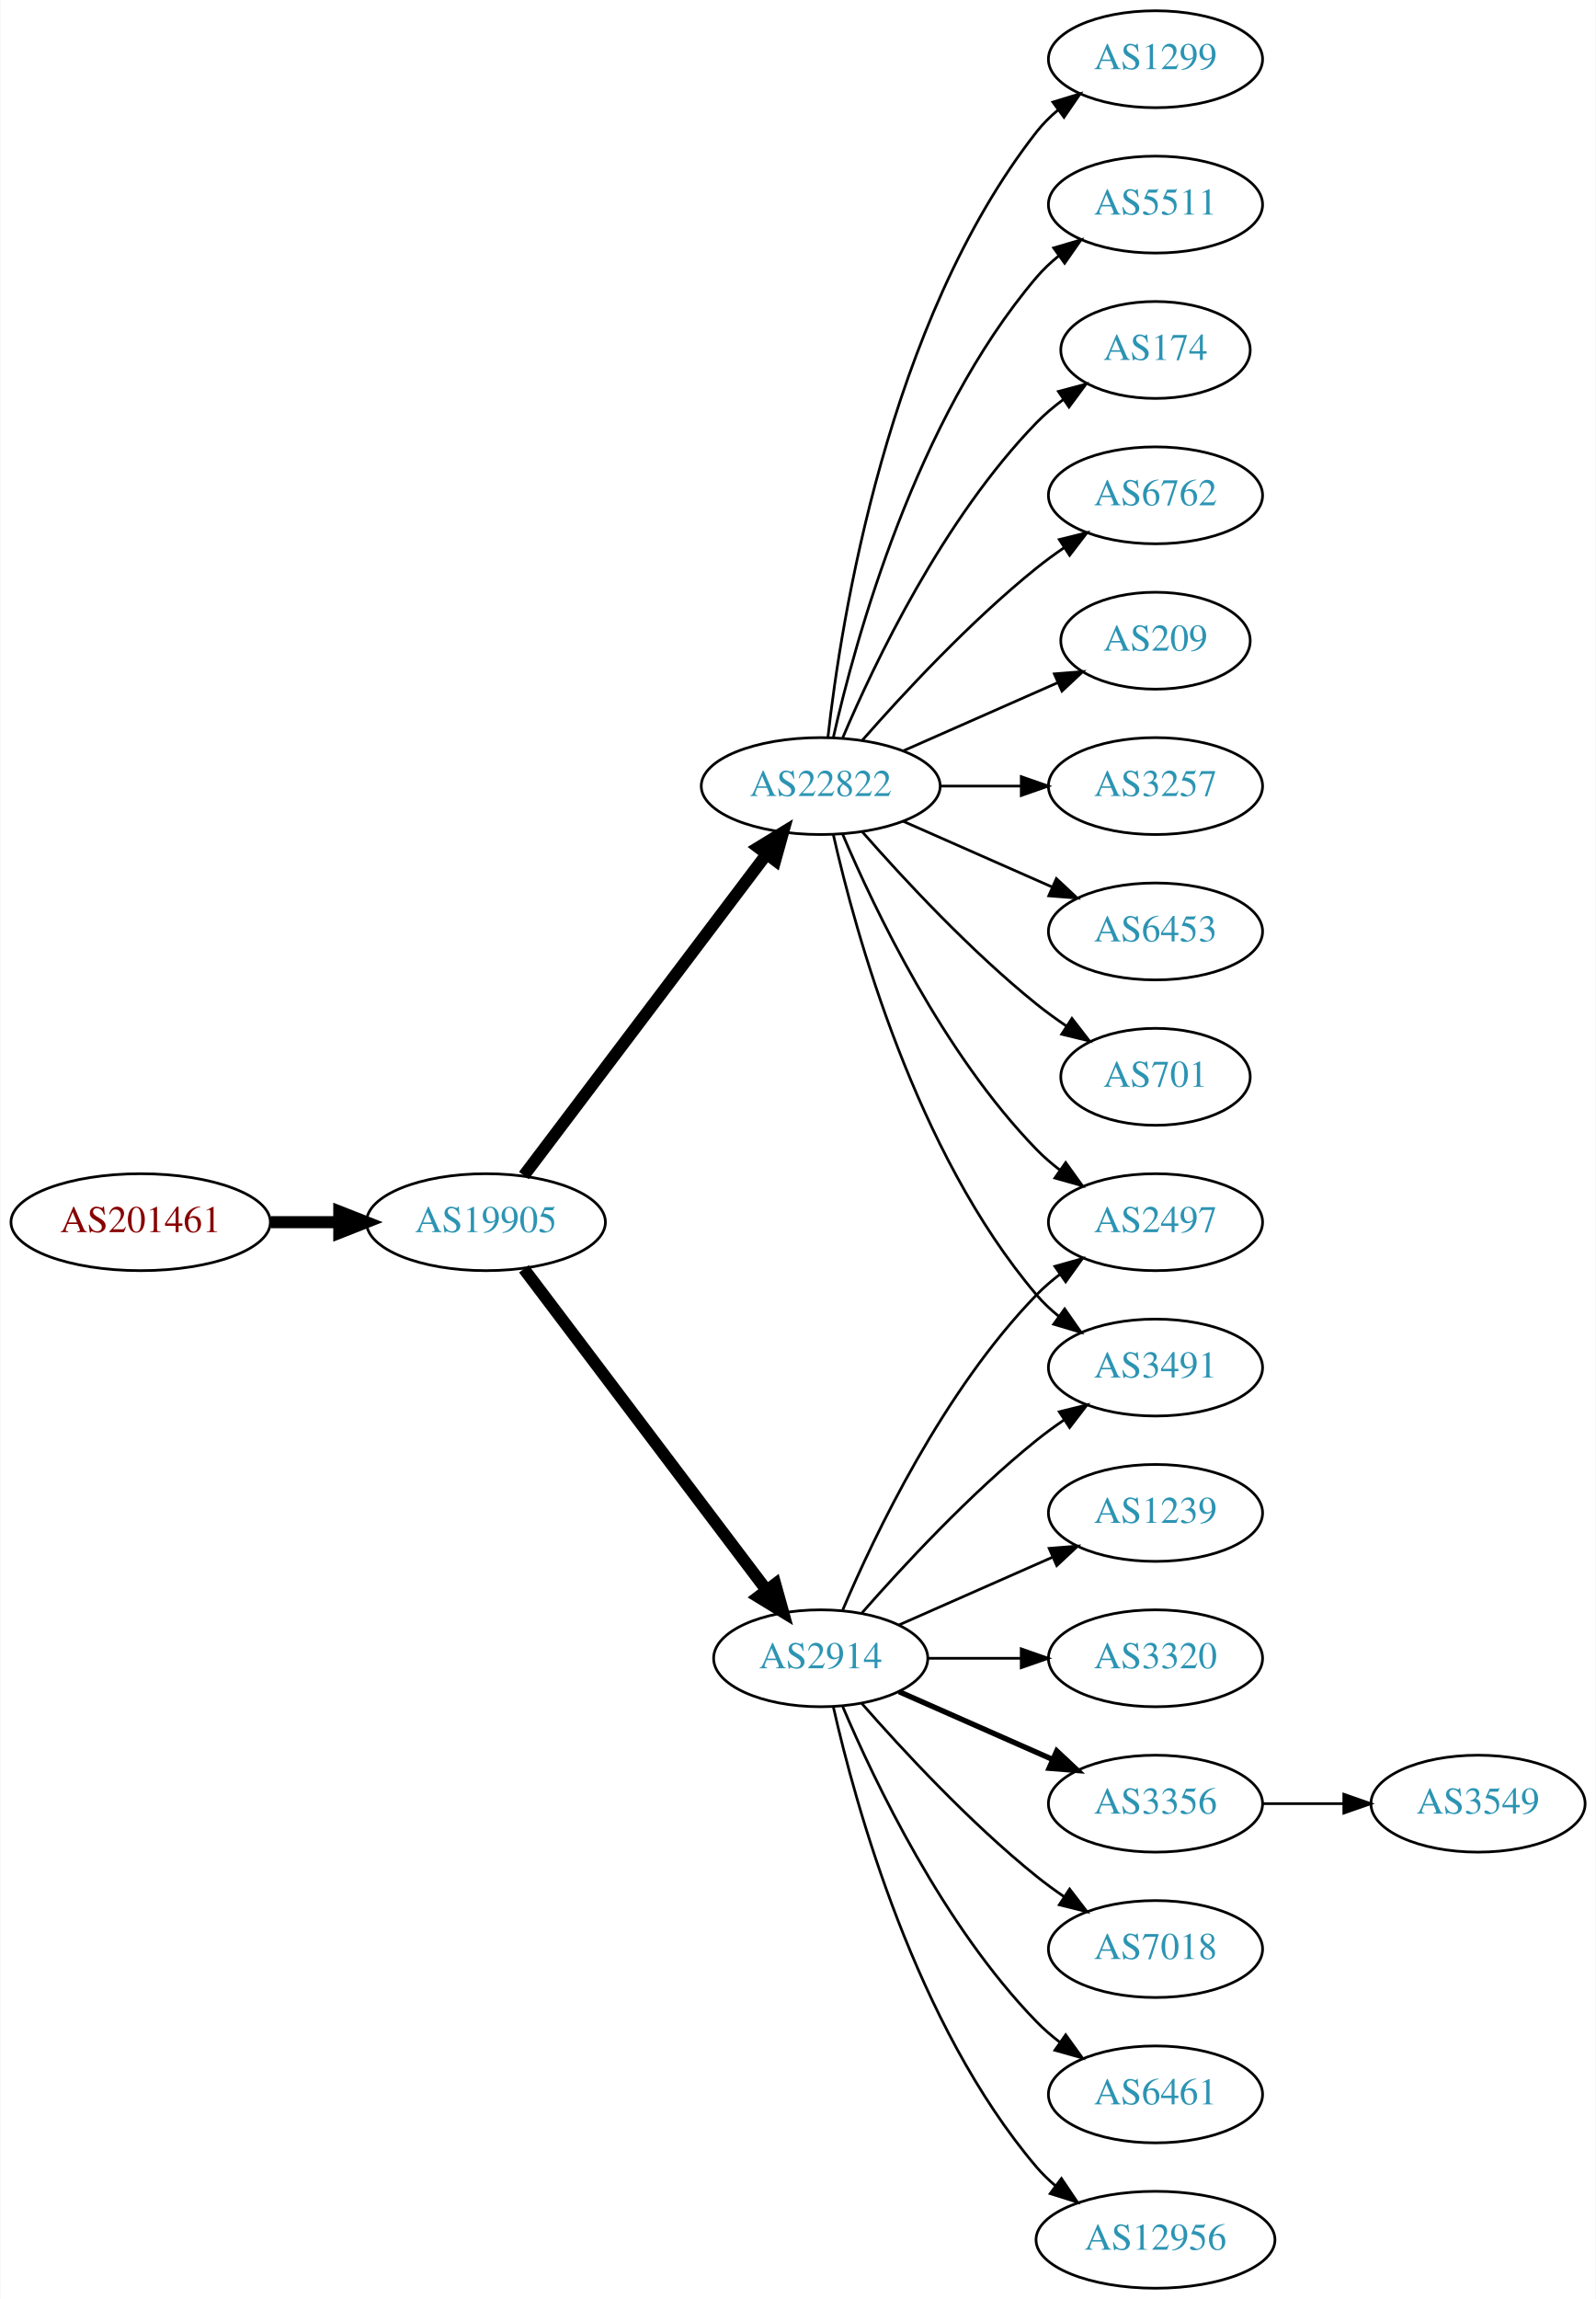
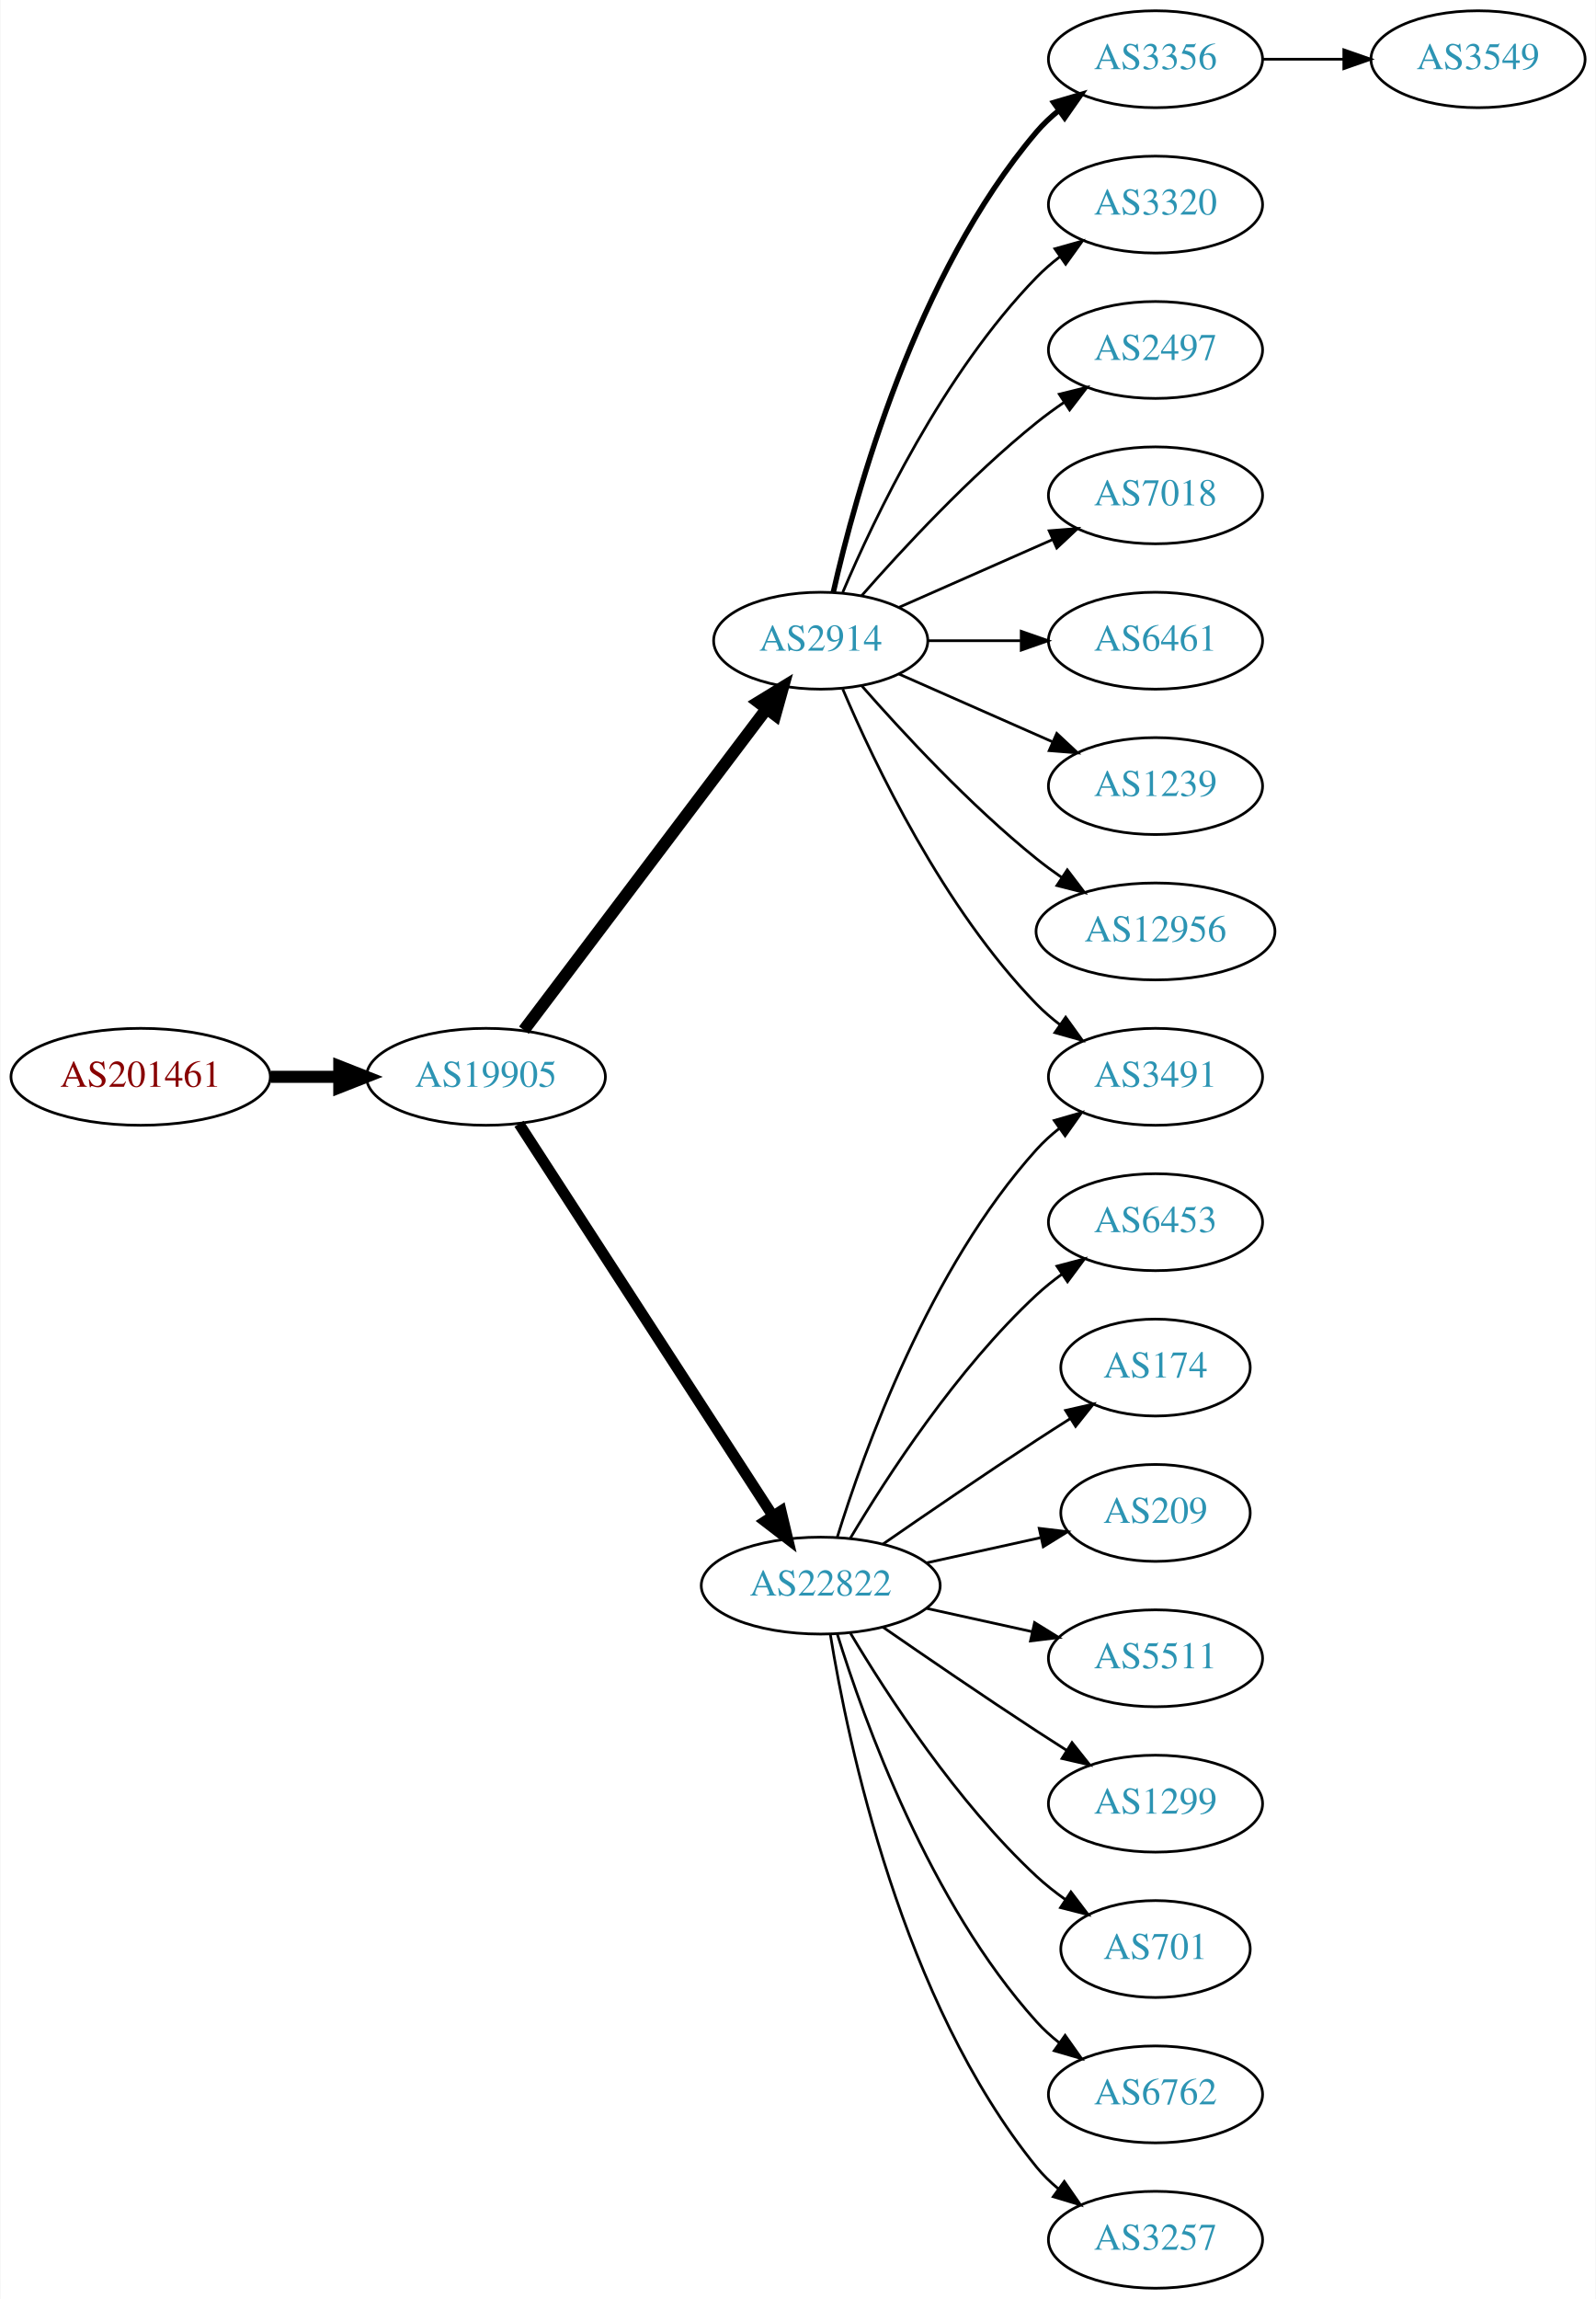
<svg xmlns="http://www.w3.org/2000/svg" xmlns:xlink="http://www.w3.org/1999/xlink" width="593pt" height="854pt" viewBox="0.00 0.00 592.66 854.00">
  <g id="graph0" class="graph" transform="scale(1 1) rotate(0) translate(4 850)">
    <polygon fill="white" stroke="none" points="-4,4 -4,-850 588.661,-850 588.661,4 -4,4" />
    <g id="node1" class="node">
      <g id="a_node1">
        <a xlink:href="/asn/201461" xlink:title="AS201461 ~ bwin.party services (Austria) GmbH [AT]">
-           <ellipse fill="#ffffff" stroke="black" cx="48.096" cy="-396" rx="48.192" ry="18" />
-           <text text-anchor="middle" x="48.096" y="-392.3" font-family="Times,serif" font-size="14.00" fill="#880000">AS201461</text>
+           <ellipse fill="#ffffff" stroke="black" cx="48.096" cy="-450" rx="48.192" ry="18" />
+           <text text-anchor="middle" x="48.096" y="-446.3" font-family="Times,serif" font-size="14.00" fill="#880000">AS201461</text>
        </a>
      </g>
    </g>
    <g id="node2" class="node">
      <g id="a_node2">
        <a xlink:href="/asn/19905" xlink:title="AS19905 ~ NeuStar, Inc. [US]">
-           <ellipse fill="#ffffff" stroke="black" cx="176.388" cy="-396" rx="44.393" ry="18" />
-           <text text-anchor="middle" x="176.388" y="-392.3" font-family="Times,serif" font-size="14.00" fill="#2c94b3">AS19905</text>
+           <ellipse fill="#ffffff" stroke="black" cx="176.388" cy="-450" rx="44.393" ry="18" />
+           <text text-anchor="middle" x="176.388" y="-446.3" font-family="Times,serif" font-size="14.00" fill="#2c94b3">AS19905</text>
        </a>
      </g>
    </g>
    <g id="edge1" class="edge">
-       <path fill="none" stroke="black" stroke-width="4.5" d="M96.481,-396C104.742,-396 113.386,-396 121.799,-396" />
-       <polygon fill="black" stroke="black" stroke-width="4.5" points="121.904,-399.938 131.904,-396 121.904,-392.063 121.904,-399.938" />
+       <path fill="none" stroke="black" stroke-width="4.5" d="M96.481,-450C104.742,-450 113.386,-450 121.799,-450" />
+       <polygon fill="black" stroke="black" stroke-width="4.5" points="121.904,-453.938 131.904,-450 121.904,-446.063 121.904,-453.938" />
    </g>
    <g id="node3" class="node">
      <g id="a_node3">
        <a xlink:href="/asn/2914" xlink:title="AS2914 ~ NTT America, Inc. [US]">
-           <ellipse fill="#ffffff" stroke="black" cx="300.78" cy="-234" rx="39.794" ry="18" />
-           <text text-anchor="middle" x="300.78" y="-230.3" font-family="Times,serif" font-size="14.00" fill="#2c94b3">AS2914</text>
+           <ellipse fill="#ffffff" stroke="black" cx="300.78" cy="-612" rx="39.794" ry="18" />
+           <text text-anchor="middle" x="300.78" y="-608.3" font-family="Times,serif" font-size="14.00" fill="#2c94b3">AS2914</text>
        </a>
      </g>
    </g>
    <g id="edge2" class="edge">
-       <path fill="none" stroke="black" stroke-width="4.5" d="M190.486,-378.663C212.11,-350.04 255.381,-292.767 280.504,-259.514" />
-       <polygon fill="black" stroke="black" stroke-width="4.5" points="283.889,-261.565 286.776,-251.212 277.606,-256.817 283.889,-261.565" />
+       <path fill="none" stroke="black" stroke-width="4.5" d="M190.486,-467.337C212.11,-495.96 255.381,-553.233 280.504,-586.486" />
+       <polygon fill="black" stroke="black" stroke-width="4.5" points="277.606,-589.183 286.776,-594.788 283.889,-584.435 277.606,-589.183" />
    </g>
    <g id="node4" class="node">
      <g id="a_node4">
        <a xlink:href="/asn/22822" xlink:title="AS22822 ~ Limelight Networks, Inc. [US]">
-           <ellipse fill="#ffffff" stroke="black" cx="300.78" cy="-558" rx="44.393" ry="18" />
-           <text text-anchor="middle" x="300.78" y="-554.3" font-family="Times,serif" font-size="14.00" fill="#2c94b3">AS22822</text>
+           <ellipse fill="#ffffff" stroke="black" cx="300.78" cy="-261" rx="44.393" ry="18" />
+           <text text-anchor="middle" x="300.78" y="-257.3" font-family="Times,serif" font-size="14.00" fill="#2c94b3">AS22822</text>
        </a>
      </g>
    </g>
    <g id="edge3" class="edge">
-       <path fill="none" stroke="black" stroke-width="4.5" d="M190.486,-413.337C212.11,-441.96 255.381,-499.233 280.504,-532.486" />
-       <polygon fill="black" stroke="black" stroke-width="4.5" points="277.606,-535.183 286.776,-540.788 283.889,-530.435 277.606,-535.183" />
+       <path fill="none" stroke="black" stroke-width="4.05" d="M188.683,-432.558C210.268,-399.225 257.484,-326.314 282.856,-287.134" />
+       <polygon fill="black" stroke="black" stroke-width="4.05" points="286.051,-288.72 288.512,-278.4 280.102,-284.867 286.051,-288.72" />
    </g>
    <g id="node5" class="node">
      <g id="a_node5">
-         <a xlink:href="/asn/2497" xlink:title="AS2497 ~ Internet Initiative Japan Inc. [JP]">
-           <ellipse fill="#ffffff" stroke="black" cx="425.172" cy="-396" rx="39.794" ry="18" />
-           <text text-anchor="middle" x="425.172" y="-392.3" font-family="Times,serif" font-size="14.00" fill="#2c94b3">AS2497</text>
+         <a xlink:href="/asn/3356" xlink:title="AS3356 ~ Level 3 Parent, LLC [US]">
+           <ellipse fill="#ffffff" stroke="black" cx="425.172" cy="-828" rx="39.794" ry="18" />
+           <text text-anchor="middle" x="425.172" y="-824.3" font-family="Times,serif" font-size="14.00" fill="#2c94b3">AS3356</text>
        </a>
      </g>
    </g>
    <g id="edge4" class="edge">
-       <path fill="none" stroke="black" d="M308.97,-251.975C320.737,-279.682 346.312,-333.348 380.976,-369 383.596,-371.695 386.537,-374.239 389.619,-376.608" />
-       <polygon fill="black" stroke="black" points="387.786,-379.597 397.988,-382.455 391.795,-373.859 387.786,-379.597" />
+       <path fill="none" stroke="black" stroke-width="2" d="M305.474,-630.075C313.613,-666.148 336.046,-748.14 380.976,-801 383.41,-803.864 386.227,-806.521 389.231,-808.961" />
+       <polygon fill="black" stroke="black" stroke-width="2" points="387.331,-811.905 397.492,-814.906 391.42,-806.224 387.331,-811.905" />
    </g>
    <g id="node6" class="node">
      <g id="a_node6">
-         <a xlink:href="/asn/1239" xlink:title="AS1239 ~ Sprint [US]">
-           <ellipse fill="#ffffff" stroke="black" cx="425.172" cy="-288" rx="39.794" ry="18" />
-           <text text-anchor="middle" x="425.172" y="-284.3" font-family="Times,serif" font-size="14.00" fill="#2c94b3">AS1239</text>
+         <a xlink:href="/asn/3320" xlink:title="AS3320 ~ DTAG [DE]">
+           <ellipse fill="#ffffff" stroke="black" cx="425.172" cy="-774" rx="39.794" ry="18" />
+           <text text-anchor="middle" x="425.172" y="-770.3" font-family="Times,serif" font-size="14.00" fill="#2c94b3">AS3320</text>
        </a>
      </g>
    </g>
    <g id="edge5" class="edge">
-       <path fill="none" stroke="black" d="M329.859,-246.389C346.807,-253.866 368.604,-263.483 386.974,-271.588" />
-       <polygon fill="black" stroke="black" points="385.661,-274.834 396.223,-275.669 388.487,-268.43 385.661,-274.834" />
+       <path fill="none" stroke="black" d="M308.97,-629.975C320.737,-657.682 346.312,-711.348 380.976,-747 383.596,-749.695 386.537,-752.239 389.619,-754.608" />
+       <polygon fill="black" stroke="black" points="387.786,-757.597 397.988,-760.455 391.795,-751.859 387.786,-757.597" />
    </g>
    <g id="node7" class="node">
      <g id="a_node7">
-         <a xlink:href="/asn/3320" xlink:title="AS3320 ~ DTAG [DE]">
-           <ellipse fill="#ffffff" stroke="black" cx="425.172" cy="-234" rx="39.794" ry="18" />
-           <text text-anchor="middle" x="425.172" y="-230.3" font-family="Times,serif" font-size="14.00" fill="#2c94b3">AS3320</text>
+         <a xlink:href="/asn/2497" xlink:title="AS2497 ~ Internet Initiative Japan Inc. [JP]">
+           <ellipse fill="#ffffff" stroke="black" cx="425.172" cy="-720" rx="39.794" ry="18" />
+           <text text-anchor="middle" x="425.172" y="-716.3" font-family="Times,serif" font-size="14.00" fill="#2c94b3">AS2497</text>
        </a>
      </g>
    </g>
    <g id="edge6" class="edge">
-       <path fill="none" stroke="black" d="M340.505,-234C351.444,-234 363.494,-234 374.961,-234" />
-       <polygon fill="black" stroke="black" points="375.278,-237.5 385.278,-234 375.278,-230.5 375.278,-237.5" />
+       <path fill="none" stroke="black" d="M315.932,-628.663C331.034,-645.894 356.155,-673.024 380.976,-693 384.231,-695.62 387.756,-698.192 391.341,-700.646" />
+       <polygon fill="black" stroke="black" points="389.429,-703.577 399.714,-706.121 393.26,-697.719 389.429,-703.577" />
    </g>
    <g id="node8" class="node">
      <g id="a_node8">
-         <a xlink:href="/asn/3356" xlink:title="AS3356 ~ Level 3 Parent, LLC [US]">
-           <ellipse fill="#ffffff" stroke="black" cx="425.172" cy="-180" rx="39.794" ry="18" />
-           <text text-anchor="middle" x="425.172" y="-176.3" font-family="Times,serif" font-size="14.00" fill="#2c94b3">AS3356</text>
+         <a xlink:href="/asn/7018" xlink:title="AS7018 ~ AT&amp;T Services, Inc. [US]">
+           <ellipse fill="#ffffff" stroke="black" cx="425.172" cy="-666" rx="39.794" ry="18" />
+           <text text-anchor="middle" x="425.172" y="-662.3" font-family="Times,serif" font-size="14.00" fill="#2c94b3">AS7018</text>
        </a>
      </g>
    </g>
    <g id="edge7" class="edge">
-       <path fill="none" stroke="black" stroke-width="2" d="M329.859,-221.611C346.807,-214.134 368.604,-204.517 386.974,-196.412" />
-       <polygon fill="black" stroke="black" stroke-width="2" points="388.487,-199.57 396.223,-192.331 385.661,-193.166 388.487,-199.57" />
+       <path fill="none" stroke="black" d="M329.859,-624.389C346.807,-631.866 368.604,-641.483 386.974,-649.588" />
+       <polygon fill="black" stroke="black" points="385.661,-652.834 396.223,-653.669 388.487,-646.43 385.661,-652.834" />
    </g>
    <g id="node9" class="node">
      <g id="a_node9">
-         <a xlink:href="/asn/7018" xlink:title="AS7018 ~ AT&amp;T Services, Inc. [US]">
-           <ellipse fill="#ffffff" stroke="black" cx="425.172" cy="-126" rx="39.794" ry="18" />
-           <text text-anchor="middle" x="425.172" y="-122.3" font-family="Times,serif" font-size="14.00" fill="#2c94b3">AS7018</text>
+         <a xlink:href="/asn/6461" xlink:title="AS6461 ~ Zayo Bandwidth [US]">
+           <ellipse fill="#ffffff" stroke="black" cx="425.172" cy="-612" rx="39.794" ry="18" />
+           <text text-anchor="middle" x="425.172" y="-608.3" font-family="Times,serif" font-size="14.00" fill="#2c94b3">AS6461</text>
        </a>
      </g>
    </g>
    <g id="edge8" class="edge">
-       <path fill="none" stroke="black" d="M315.932,-217.337C331.034,-200.106 356.155,-172.976 380.976,-153 384.231,-150.38 387.756,-147.808 391.341,-145.354" />
-       <polygon fill="black" stroke="black" points="393.26,-148.281 399.714,-139.879 389.429,-142.423 393.26,-148.281" />
+       <path fill="none" stroke="black" d="M340.505,-612C351.444,-612 363.494,-612 374.961,-612" />
+       <polygon fill="black" stroke="black" points="375.278,-615.5 385.278,-612 375.278,-608.5 375.278,-615.5" />
    </g>
    <g id="node10" class="node">
      <g id="a_node10">
-         <a xlink:href="/asn/6461" xlink:title="AS6461 ~ Zayo Bandwidth [US]">
-           <ellipse fill="#ffffff" stroke="black" cx="425.172" cy="-72" rx="39.794" ry="18" />
-           <text text-anchor="middle" x="425.172" y="-68.3" font-family="Times,serif" font-size="14.00" fill="#2c94b3">AS6461</text>
+         <a xlink:href="/asn/3491" xlink:title="AS3491 ~ PCCW Global, Inc. [US]">
+           <ellipse fill="#ffffff" stroke="black" cx="425.172" cy="-450" rx="39.794" ry="18" />
+           <text text-anchor="middle" x="425.172" y="-446.3" font-family="Times,serif" font-size="14.00" fill="#2c94b3">AS3491</text>
        </a>
      </g>
    </g>
    <g id="edge9" class="edge">
-       <path fill="none" stroke="black" d="M308.97,-216.025C320.737,-188.318 346.312,-134.652 380.976,-99 383.596,-96.305 386.537,-93.761 389.619,-91.392" />
-       <polygon fill="black" stroke="black" points="391.795,-94.141 397.988,-85.545 387.786,-88.403 391.795,-94.141" />
+       <path fill="none" stroke="black" d="M308.97,-594.025C320.737,-566.318 346.312,-512.652 380.976,-477 383.596,-474.305 386.537,-471.761 389.619,-469.392" />
+       <polygon fill="black" stroke="black" points="391.795,-472.141 397.988,-463.545 387.786,-466.403 391.795,-472.141" />
    </g>
    <g id="node11" class="node">
      <g id="a_node11">
-         <a xlink:href="/asn/3491" xlink:title="AS3491 ~ PCCW Global, Inc. [US]">
-           <ellipse fill="#ffffff" stroke="black" cx="425.172" cy="-342" rx="39.794" ry="18" />
-           <text text-anchor="middle" x="425.172" y="-338.3" font-family="Times,serif" font-size="14.00" fill="#2c94b3">AS3491</text>
+         <a xlink:href="/asn/1239" xlink:title="AS1239 ~ Sprint [US]">
+           <ellipse fill="#ffffff" stroke="black" cx="425.172" cy="-558" rx="39.794" ry="18" />
+           <text text-anchor="middle" x="425.172" y="-554.3" font-family="Times,serif" font-size="14.00" fill="#2c94b3">AS1239</text>
        </a>
      </g>
    </g>
    <g id="edge10" class="edge">
-       <path fill="none" stroke="black" d="M315.932,-250.663C331.034,-267.894 356.155,-295.024 380.976,-315 384.231,-317.62 387.756,-320.192 391.341,-322.646" />
-       <polygon fill="black" stroke="black" points="389.429,-325.577 399.714,-328.121 393.26,-319.719 389.429,-325.577" />
+       <path fill="none" stroke="black" d="M329.859,-599.611C346.807,-592.134 368.604,-582.517 386.974,-574.412" />
+       <polygon fill="black" stroke="black" points="388.487,-577.57 396.223,-570.331 385.661,-571.166 388.487,-577.57" />
    </g>
    <g id="node12" class="node">
      <g id="a_node12">
        <a xlink:href="/asn/12956" xlink:title="AS12956 ~ TELXIUS [ES]">
-           <ellipse fill="#ffffff" stroke="black" cx="425.172" cy="-18" rx="44.393" ry="18" />
-           <text text-anchor="middle" x="425.172" y="-14.3" font-family="Times,serif" font-size="14.00" fill="#2c94b3">AS12956</text>
+           <ellipse fill="#ffffff" stroke="black" cx="425.172" cy="-504" rx="44.393" ry="18" />
+           <text text-anchor="middle" x="425.172" y="-500.3" font-family="Times,serif" font-size="14.00" fill="#2c94b3">AS12956</text>
        </a>
      </g>
    </g>
    <g id="edge11" class="edge">
-       <path fill="none" stroke="black" d="M305.474,-215.925C313.613,-179.852 336.046,-97.86 380.976,-45 383.095,-42.507 385.504,-40.17 388.075,-37.997" />
-       <polygon fill="black" stroke="black" points="390.223,-40.761 396.144,-31.975 386.036,-35.151 390.223,-40.761" />
-     </g>
-     <g id="edge18" class="edge">
-       <path fill="none" stroke="black" d="M308.97,-540.025C320.737,-512.318 346.312,-458.652 380.976,-423 383.596,-420.305 386.537,-417.761 389.619,-415.392" />
-       <polygon fill="black" stroke="black" points="391.795,-418.141 397.988,-409.545 387.786,-412.403 391.795,-418.141" />
-     </g>
-     <g id="edge20" class="edge">
-       <path fill="none" stroke="black" d="M305.474,-539.925C313.613,-503.852 336.046,-421.86 380.976,-369 383.41,-366.136 386.227,-363.479 389.231,-361.039" />
-       <polygon fill="black" stroke="black" points="391.42,-363.776 397.492,-355.094 387.331,-358.095 391.42,-363.776" />
+       <path fill="none" stroke="black" d="M315.932,-595.337C331.034,-578.106 356.155,-550.976 380.976,-531 383.904,-528.643 387.05,-526.325 390.262,-524.098" />
+       <polygon fill="black" stroke="black" points="392.397,-526.882 398.81,-518.448 388.538,-521.042 392.397,-526.882" />
+     </g>
+     <g id="edge12" class="edge">
+       <path fill="none" stroke="black" d="M306.918,-278.94C316.82,-310.979 341.158,-378.812 380.976,-423 383.492,-425.792 386.363,-428.401 389.402,-430.812" />
+       <polygon fill="black" stroke="black" points="387.531,-433.776 397.71,-436.715 391.586,-428.07 387.531,-433.776" />
    </g>
    <g id="node13" class="node">
      <g id="a_node13">
-         <a xlink:href="/asn/1299" xlink:title="AS1299 ~ Telia Carrier [EU]">
-           <ellipse fill="#ffffff" stroke="black" cx="425.172" cy="-828" rx="39.794" ry="18" />
-           <text text-anchor="middle" x="425.172" y="-824.3" font-family="Times,serif" font-size="14.00" fill="#2c94b3">AS1299</text>
-         </a>
-       </g>
-     </g>
-     <g id="edge12" class="edge">
-       <path fill="none" stroke="black" d="M303.459,-576.129C308.29,-619.368 325.63,-730.216 380.976,-801 383.291,-803.961 386.028,-806.683 388.983,-809.164" />
-       <polygon fill="black" stroke="black" points="387.039,-812.078 397.174,-815.165 391.176,-806.432 387.039,-812.078" />
+         <a xlink:href="/asn/6453" xlink:title="AS6453 ~ TATA COMMUNICATIONS (AMERICA) INC [US]">
+           <ellipse fill="#ffffff" stroke="black" cx="425.172" cy="-396" rx="39.794" ry="18" />
+           <text text-anchor="middle" x="425.172" y="-392.3" font-family="Times,serif" font-size="14.00" fill="#2c94b3">AS6453</text>
+         </a>
+       </g>
+     </g>
+     <g id="edge13" class="edge">
+       <path fill="none" stroke="black" d="M311.826,-278.671C325.397,-301.472 351.329,-341.472 380.976,-369 383.882,-371.699 387.096,-374.28 390.42,-376.703" />
+       <polygon fill="black" stroke="black" points="388.555,-379.667 398.798,-382.375 392.479,-373.87 388.555,-379.667" />
    </g>
    <g id="node14" class="node">
      <g id="a_node14">
-         <a xlink:href="/asn/5511" xlink:title="AS5511 ~ Orange S.A. [FR]">
-           <ellipse fill="#ffffff" stroke="black" cx="425.172" cy="-774" rx="39.794" ry="18" />
-           <text text-anchor="middle" x="425.172" y="-770.3" font-family="Times,serif" font-size="14.00" fill="#2c94b3">AS5511</text>
-         </a>
-       </g>
-     </g>
-     <g id="edge13" class="edge">
-       <path fill="none" stroke="black" d="M305.474,-576.075C313.613,-612.148 336.046,-694.14 380.976,-747 383.41,-749.864 386.227,-752.521 389.231,-754.961" />
-       <polygon fill="black" stroke="black" points="387.331,-757.905 397.492,-760.906 391.42,-752.224 387.331,-757.905" />
+         <a xlink:href="/asn/174" xlink:title="AS174 ~ Cogent Communications [US]">
+           <ellipse fill="#ffffff" stroke="black" cx="425.172" cy="-342" rx="35.194" ry="18" />
+           <text text-anchor="middle" x="425.172" y="-338.3" font-family="Times,serif" font-size="14.00" fill="#2c94b3">AS174</text>
+         </a>
+       </g>
+     </g>
+     <g id="edge14" class="edge">
+       <path fill="none" stroke="black" d="M323.81,-276.367C339.613,-287.305 361.469,-302.261 380.976,-315 385.021,-317.642 389.306,-320.385 393.545,-323.067" />
+       <polygon fill="black" stroke="black" points="391.76,-326.079 402.09,-328.432 395.482,-320.15 391.76,-326.079" />
    </g>
    <g id="node15" class="node">
      <g id="a_node15">
-         <a xlink:href="/asn/174" xlink:title="AS174 ~ Cogent Communications [US]">
-           <ellipse fill="#ffffff" stroke="black" cx="425.172" cy="-720" rx="35.194" ry="18" />
-           <text text-anchor="middle" x="425.172" y="-716.3" font-family="Times,serif" font-size="14.00" fill="#2c94b3">AS174</text>
-         </a>
-       </g>
-     </g>
-     <g id="edge14" class="edge">
-       <path fill="none" stroke="black" d="M308.97,-575.975C320.737,-603.682 346.312,-657.348 380.976,-693 383.958,-696.067 387.356,-698.94 390.905,-701.581" />
-       <polygon fill="black" stroke="black" points="389.1,-704.586 399.339,-707.308 393.032,-698.795 389.1,-704.586" />
+         <a xlink:href="/asn/209" xlink:title="AS209 ~ CenturyLink Communications, LLC [US]">
+           <ellipse fill="#ffffff" stroke="black" cx="425.172" cy="-288" rx="35.194" ry="18" />
+           <text text-anchor="middle" x="425.172" y="-284.3" font-family="Times,serif" font-size="14.00" fill="#2c94b3">AS209</text>
+         </a>
+       </g>
+     </g>
+     <g id="edge15" class="edge">
+       <path fill="none" stroke="black" d="M340.17,-269.469C353.577,-272.427 368.689,-275.76 382.361,-278.776" />
+       <polygon fill="black" stroke="black" points="381.964,-282.273 392.484,-281.01 383.473,-275.437 381.964,-282.273" />
    </g>
    <g id="node16" class="node">
      <g id="a_node16">
-         <a xlink:href="/asn/6762" xlink:title="AS6762 ~ TELECOM ITALIA SPARKLE S.p.A. [IT]">
-           <ellipse fill="#ffffff" stroke="black" cx="425.172" cy="-666" rx="39.794" ry="18" />
-           <text text-anchor="middle" x="425.172" y="-662.3" font-family="Times,serif" font-size="14.00" fill="#2c94b3">AS6762</text>
-         </a>
-       </g>
-     </g>
-     <g id="edge15" class="edge">
-       <path fill="none" stroke="black" d="M316.213,-574.983C331.344,-592.229 356.308,-619.148 380.976,-639 384.231,-641.62 387.756,-644.192 391.341,-646.646" />
-       <polygon fill="black" stroke="black" points="389.429,-649.577 399.714,-652.121 393.26,-643.719 389.429,-649.577" />
+         <a xlink:href="/asn/5511" xlink:title="AS5511 ~ Orange S.A. [FR]">
+           <ellipse fill="#ffffff" stroke="black" cx="425.172" cy="-234" rx="39.794" ry="18" />
+           <text text-anchor="middle" x="425.172" y="-230.3" font-family="Times,serif" font-size="14.00" fill="#2c94b3">AS5511</text>
+         </a>
+       </g>
+     </g>
+     <g id="edge16" class="edge">
+       <path fill="none" stroke="black" d="M340.17,-252.531C352.561,-249.798 366.407,-246.743 379.228,-243.915" />
+       <polygon fill="black" stroke="black" points="380.231,-247.278 389.243,-241.705 378.723,-240.442 380.231,-247.278" />
    </g>
    <g id="node17" class="node">
      <g id="a_node17">
-         <a xlink:href="/asn/209" xlink:title="AS209 ~ CenturyLink Communications, LLC [US]">
-           <ellipse fill="#ffffff" stroke="black" cx="425.172" cy="-612" rx="35.194" ry="18" />
-           <text text-anchor="middle" x="425.172" y="-608.3" font-family="Times,serif" font-size="14.00" fill="#2c94b3">AS209</text>
-         </a>
-       </g>
-     </g>
-     <g id="edge16" class="edge">
-       <path fill="none" stroke="black" d="M331.407,-571.072C348.678,-578.692 370.569,-588.35 388.748,-596.371" />
-       <polygon fill="black" stroke="black" points="387.579,-599.68 398.141,-600.515 390.404,-593.276 387.579,-599.68" />
+         <a xlink:href="/asn/1299" xlink:title="AS1299 ~ Telia Carrier [EU]">
+           <ellipse fill="#ffffff" stroke="black" cx="425.172" cy="-180" rx="39.794" ry="18" />
+           <text text-anchor="middle" x="425.172" y="-176.3" font-family="Times,serif" font-size="14.00" fill="#2c94b3">AS1299</text>
+         </a>
+       </g>
+     </g>
+     <g id="edge17" class="edge">
+       <path fill="none" stroke="black" d="M323.81,-245.633C339.613,-234.695 361.469,-219.739 380.976,-207 384.558,-204.661 388.328,-202.241 392.089,-199.856" />
+       <polygon fill="black" stroke="black" points="394.151,-202.693 400.749,-194.404 390.422,-196.769 394.151,-202.693" />
    </g>
    <g id="node18" class="node">
      <g id="a_node18">
-         <a xlink:href="/asn/3257" xlink:title="AS3257 ~ GTT [DE]">
-           <ellipse fill="#ffffff" stroke="black" cx="425.172" cy="-558" rx="39.794" ry="18" />
-           <text text-anchor="middle" x="425.172" y="-554.3" font-family="Times,serif" font-size="14.00" fill="#2c94b3">AS3257</text>
-         </a>
-       </g>
-     </g>
-     <g id="edge17" class="edge">
-       <path fill="none" stroke="black" d="M345.275,-558C354.964,-558 365.301,-558 375.194,-558" />
-       <polygon fill="black" stroke="black" points="375.296,-561.5 385.296,-558 375.296,-554.5 375.296,-561.5" />
+         <a xlink:href="/asn/701" xlink:title="AS701 ~ UUNET [US]">
+           <ellipse fill="#ffffff" stroke="black" cx="425.172" cy="-126" rx="35.194" ry="18" />
+           <text text-anchor="middle" x="425.172" y="-122.3" font-family="Times,serif" font-size="14.00" fill="#2c94b3">AS701</text>
+         </a>
+       </g>
+     </g>
+     <g id="edge18" class="edge">
+       <path fill="none" stroke="black" d="M311.826,-243.329C325.397,-220.528 351.329,-180.528 380.976,-153 384.273,-149.939 387.965,-147.028 391.766,-144.328" />
+       <polygon fill="black" stroke="black" points="393.741,-147.219 400.148,-138.78 389.877,-141.381 393.741,-147.219" />
    </g>
    <g id="node19" class="node">
      <g id="a_node19">
-         <a xlink:href="/asn/6453" xlink:title="AS6453 ~ TATA COMMUNICATIONS (AMERICA) INC [US]">
-           <ellipse fill="#ffffff" stroke="black" cx="425.172" cy="-504" rx="39.794" ry="18" />
-           <text text-anchor="middle" x="425.172" y="-500.3" font-family="Times,serif" font-size="14.00" fill="#2c94b3">AS6453</text>
+         <a xlink:href="/asn/6762" xlink:title="AS6762 ~ TELECOM ITALIA SPARKLE S.p.A. [IT]">
+           <ellipse fill="#ffffff" stroke="black" cx="425.172" cy="-72" rx="39.794" ry="18" />
+           <text text-anchor="middle" x="425.172" y="-68.3" font-family="Times,serif" font-size="14.00" fill="#2c94b3">AS6762</text>
        </a>
      </g>
    </g>
    <g id="edge19" class="edge">
-       <path fill="none" stroke="black" d="M331.407,-544.928C348.002,-537.607 368.861,-528.403 386.595,-520.579" />
-       <polygon fill="black" stroke="black" points="388.342,-523.634 396.078,-516.395 385.516,-517.23 388.342,-523.634" />
+       <path fill="none" stroke="black" d="M306.918,-243.06C316.82,-211.021 341.158,-143.188 380.976,-99 383.492,-96.208 386.363,-93.599 389.402,-91.188" />
+       <polygon fill="black" stroke="black" points="391.586,-93.93 397.71,-85.285 387.531,-88.224 391.586,-93.93" />
    </g>
    <g id="node20" class="node">
      <g id="a_node20">
-         <a xlink:href="/asn/701" xlink:title="AS701 ~ UUNET [US]">
-           <ellipse fill="#ffffff" stroke="black" cx="425.172" cy="-450" rx="35.194" ry="18" />
-           <text text-anchor="middle" x="425.172" y="-446.3" font-family="Times,serif" font-size="14.00" fill="#2c94b3">AS701</text>
-         </a>
-       </g>
-     </g>
-     <g id="edge21" class="edge">
-       <path fill="none" stroke="black" d="M316.213,-541.017C331.344,-523.771 356.308,-496.852 380.976,-477 384.481,-474.179 388.299,-471.413 392.167,-468.792" />
-       <polygon fill="black" stroke="black" points="394.124,-471.694 400.613,-463.318 390.317,-465.82 394.124,-471.694" />
+         <a xlink:href="/asn/3257" xlink:title="AS3257 ~ GTT [DE]">
+           <ellipse fill="#ffffff" stroke="black" cx="425.172" cy="-18" rx="39.794" ry="18" />
+           <text text-anchor="middle" x="425.172" y="-14.3" font-family="Times,serif" font-size="14.00" fill="#2c94b3">AS3257</text>
+         </a>
+       </g>
+     </g>
+     <g id="edge20" class="edge">
+       <path fill="none" stroke="black" d="M304.36,-242.822C310.815,-203.003 330.887,-106.714 380.976,-45 383.344,-42.082 386.117,-39.388 389.094,-36.925" />
+       <polygon fill="black" stroke="black" points="391.286,-39.659 397.317,-30.948 387.17,-33.997 391.286,-39.659" />
    </g>
    <g id="node21" class="node">
      <g id="a_node21">
        <a xlink:href="/asn/3549" xlink:title="AS3549 ~ Level 3 Parent, LLC [US]">
-           <ellipse fill="#ffffff" stroke="black" cx="545.014" cy="-180" rx="39.794" ry="18" />
-           <text text-anchor="middle" x="545.014" y="-176.3" font-family="Times,serif" font-size="14.00" fill="#2c94b3">AS3549</text>
-         </a>
-       </g>
-     </g>
-     <g id="edge22" class="edge">
-       <path fill="none" stroke="black" d="M465.085,-180C474.638,-180 484.987,-180 494.95,-180" />
-       <polygon fill="black" stroke="black" points="495.143,-183.5 505.143,-180 495.143,-176.5 495.143,-183.5" />
+           <ellipse fill="#ffffff" stroke="black" cx="545.014" cy="-828" rx="39.794" ry="18" />
+           <text text-anchor="middle" x="545.014" y="-824.3" font-family="Times,serif" font-size="14.00" fill="#2c94b3">AS3549</text>
+         </a>
+       </g>
+     </g>
+     <g id="edge21" class="edge">
+       <path fill="none" stroke="black" d="M465.085,-828C474.638,-828 484.987,-828 494.95,-828" />
+       <polygon fill="black" stroke="black" points="495.143,-831.5 505.143,-828 495.143,-824.5 495.143,-831.5" />
    </g>
  </g>
</svg>
